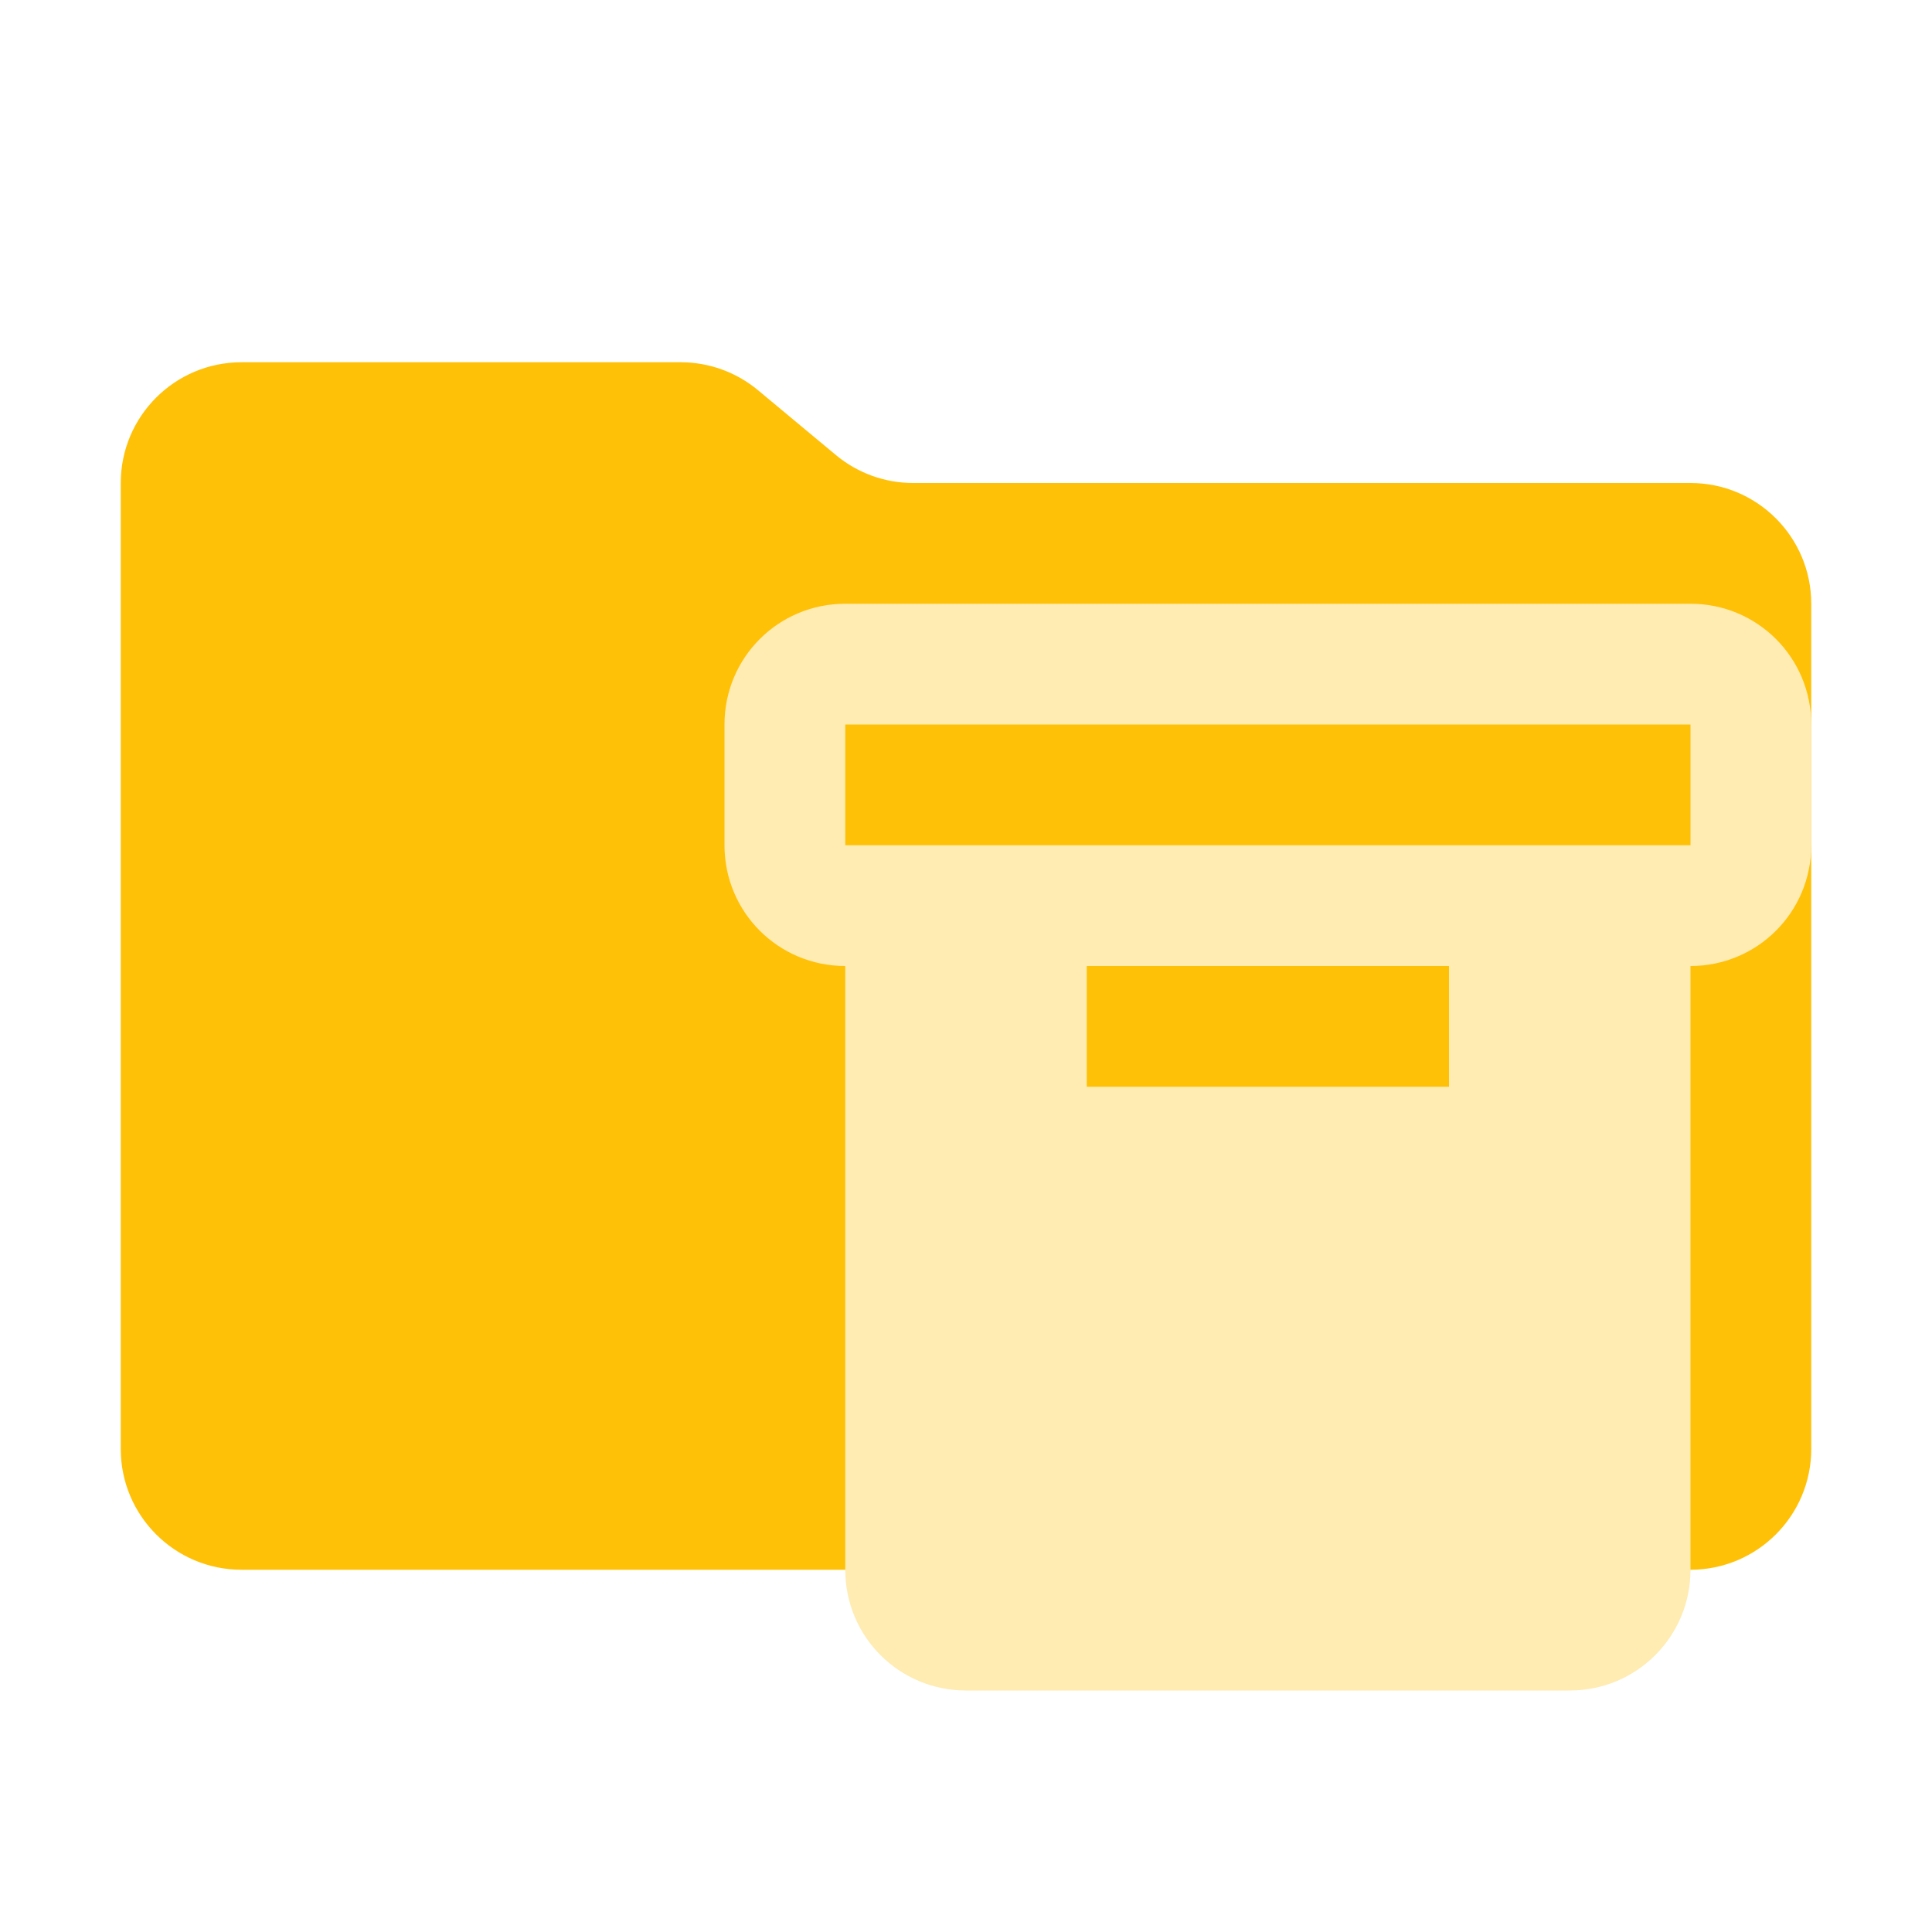
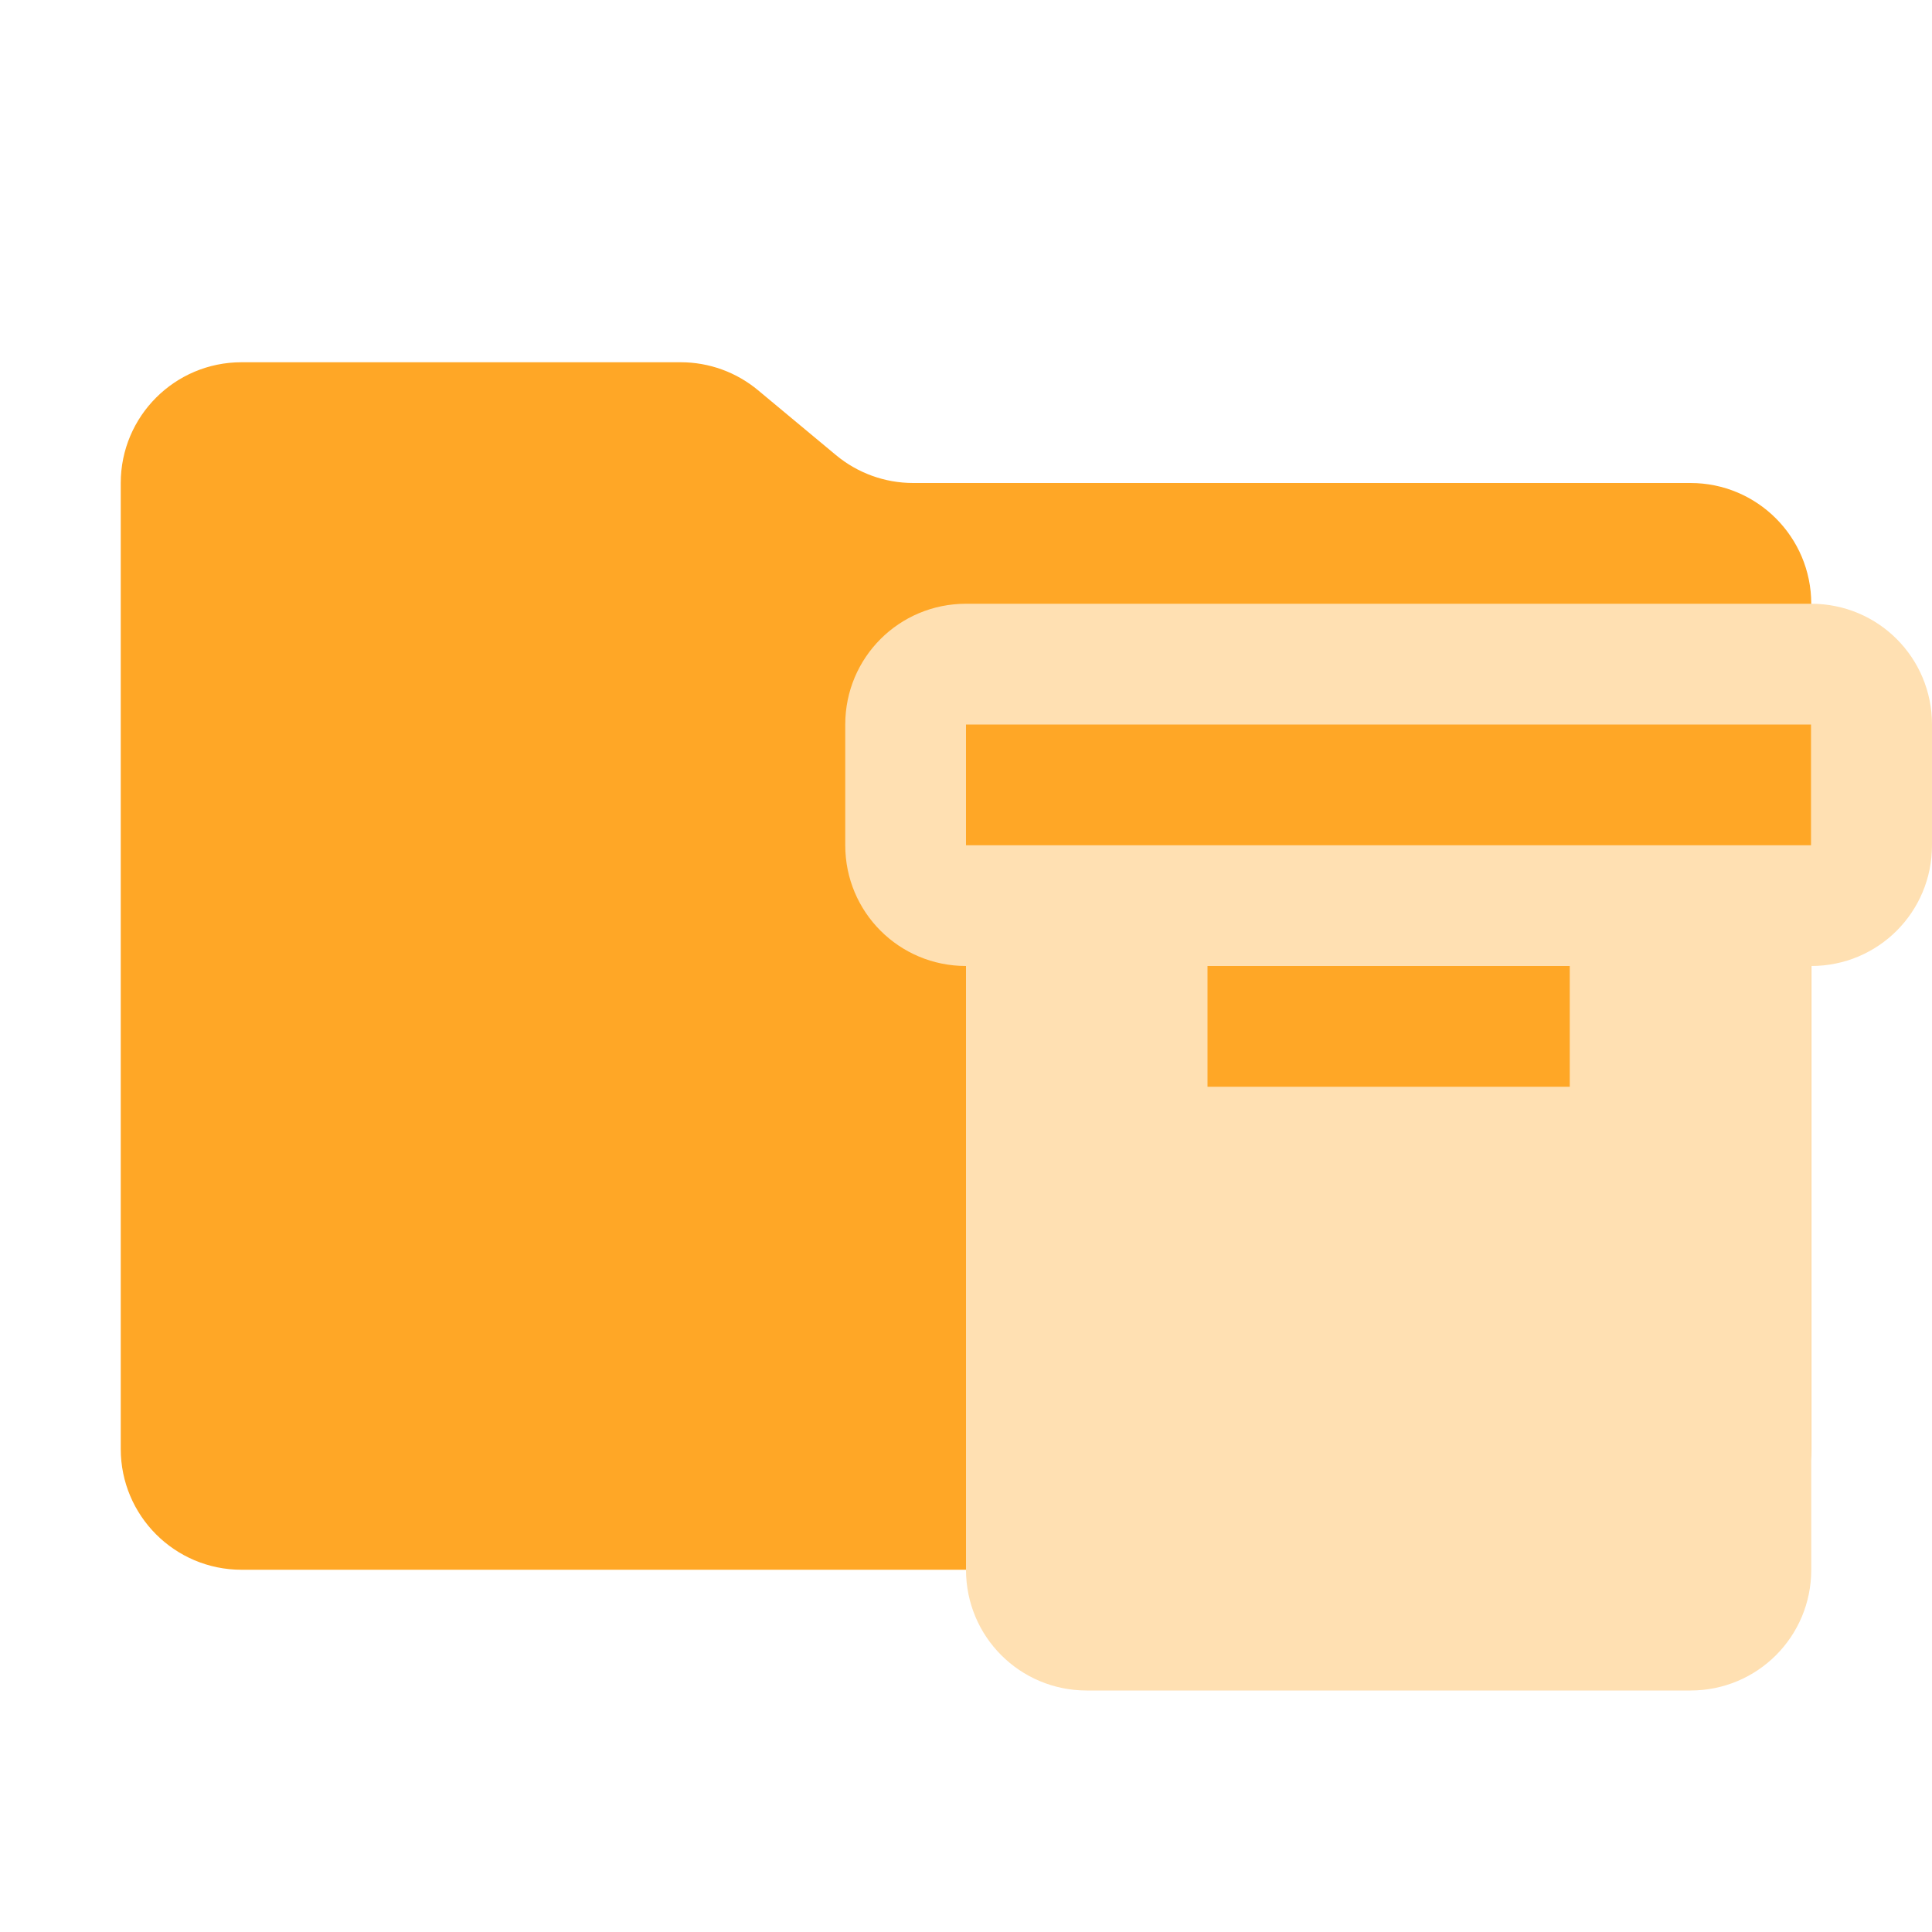
<svg xmlns="http://www.w3.org/2000/svg" viewBox="0 0 1024 1024">
-   <path d="M443.008 241.152l-41.216-34.304A64 64 0 00360.832 192H128a64 64 0 00-64 64v512a64 64 0 0064 64h768a64 64 0 0064-64V320a64 64 0 00-64-64H483.968a64 64 0 01-40.96-14.848" fill="#ffc107" />
-   <path d="M448 320c-35.456 0-64 28.544-64 64v64c0 35.456 28.544 64 64 64v320c0 35.456 28.544 64 64 64h320c35.456 0 64-28.544 64-64V512c35.456 0 64-28.544 64-64v-64c0-35.456-28.544-64-64-64zm0 64h448v64H448zm128 128h192v64H576z" fill="#ffecb3" />
+   <path d="M443.008 241.152l-41.216-34.304A64 64 0 00360.832 192H128a64 64 0 00-64 64v512a64 64 0 0064 64h768a64 64 0 0064-64V320a64 64 0 00-64-64H483.968a64 64 0 01-40.96-14.848" fill="#ffa726" />
+   <path d="M512 320c-35.456 0-64 28.544-64 64v64c0 35.456 28.544 64 64 64v320c0 35.456 28.544 64 64 64h320c35.456 0 64-28.544 64-64V512c35.456 0 64-28.544 64-64v-64c0-35.456-28.544-64-64-64zm0 64h448v64H512zm128 128h192v64H640z" fill="#ffe0b2" />
</svg>
